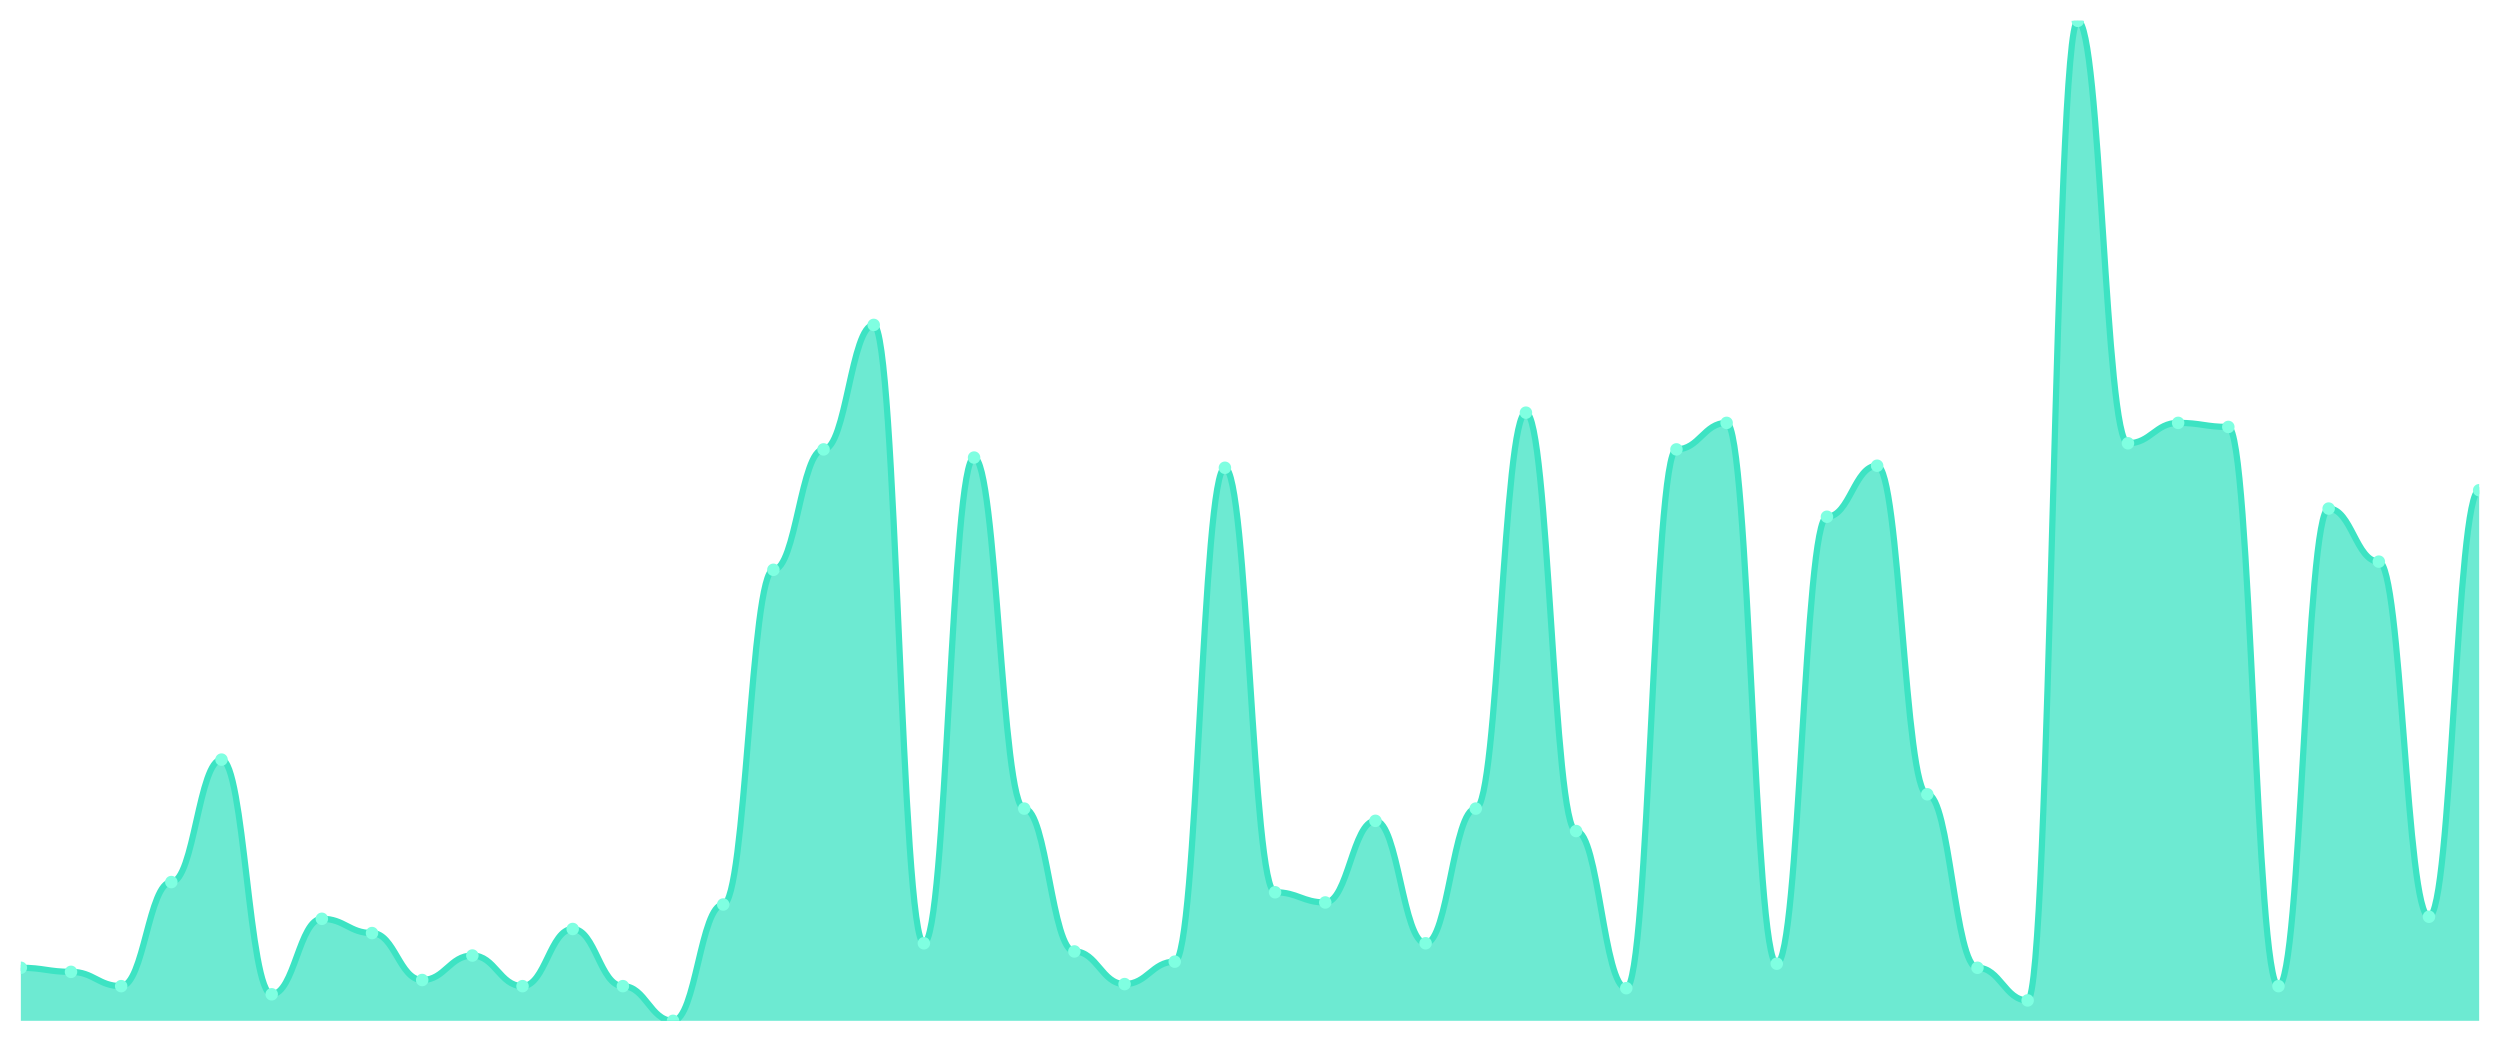
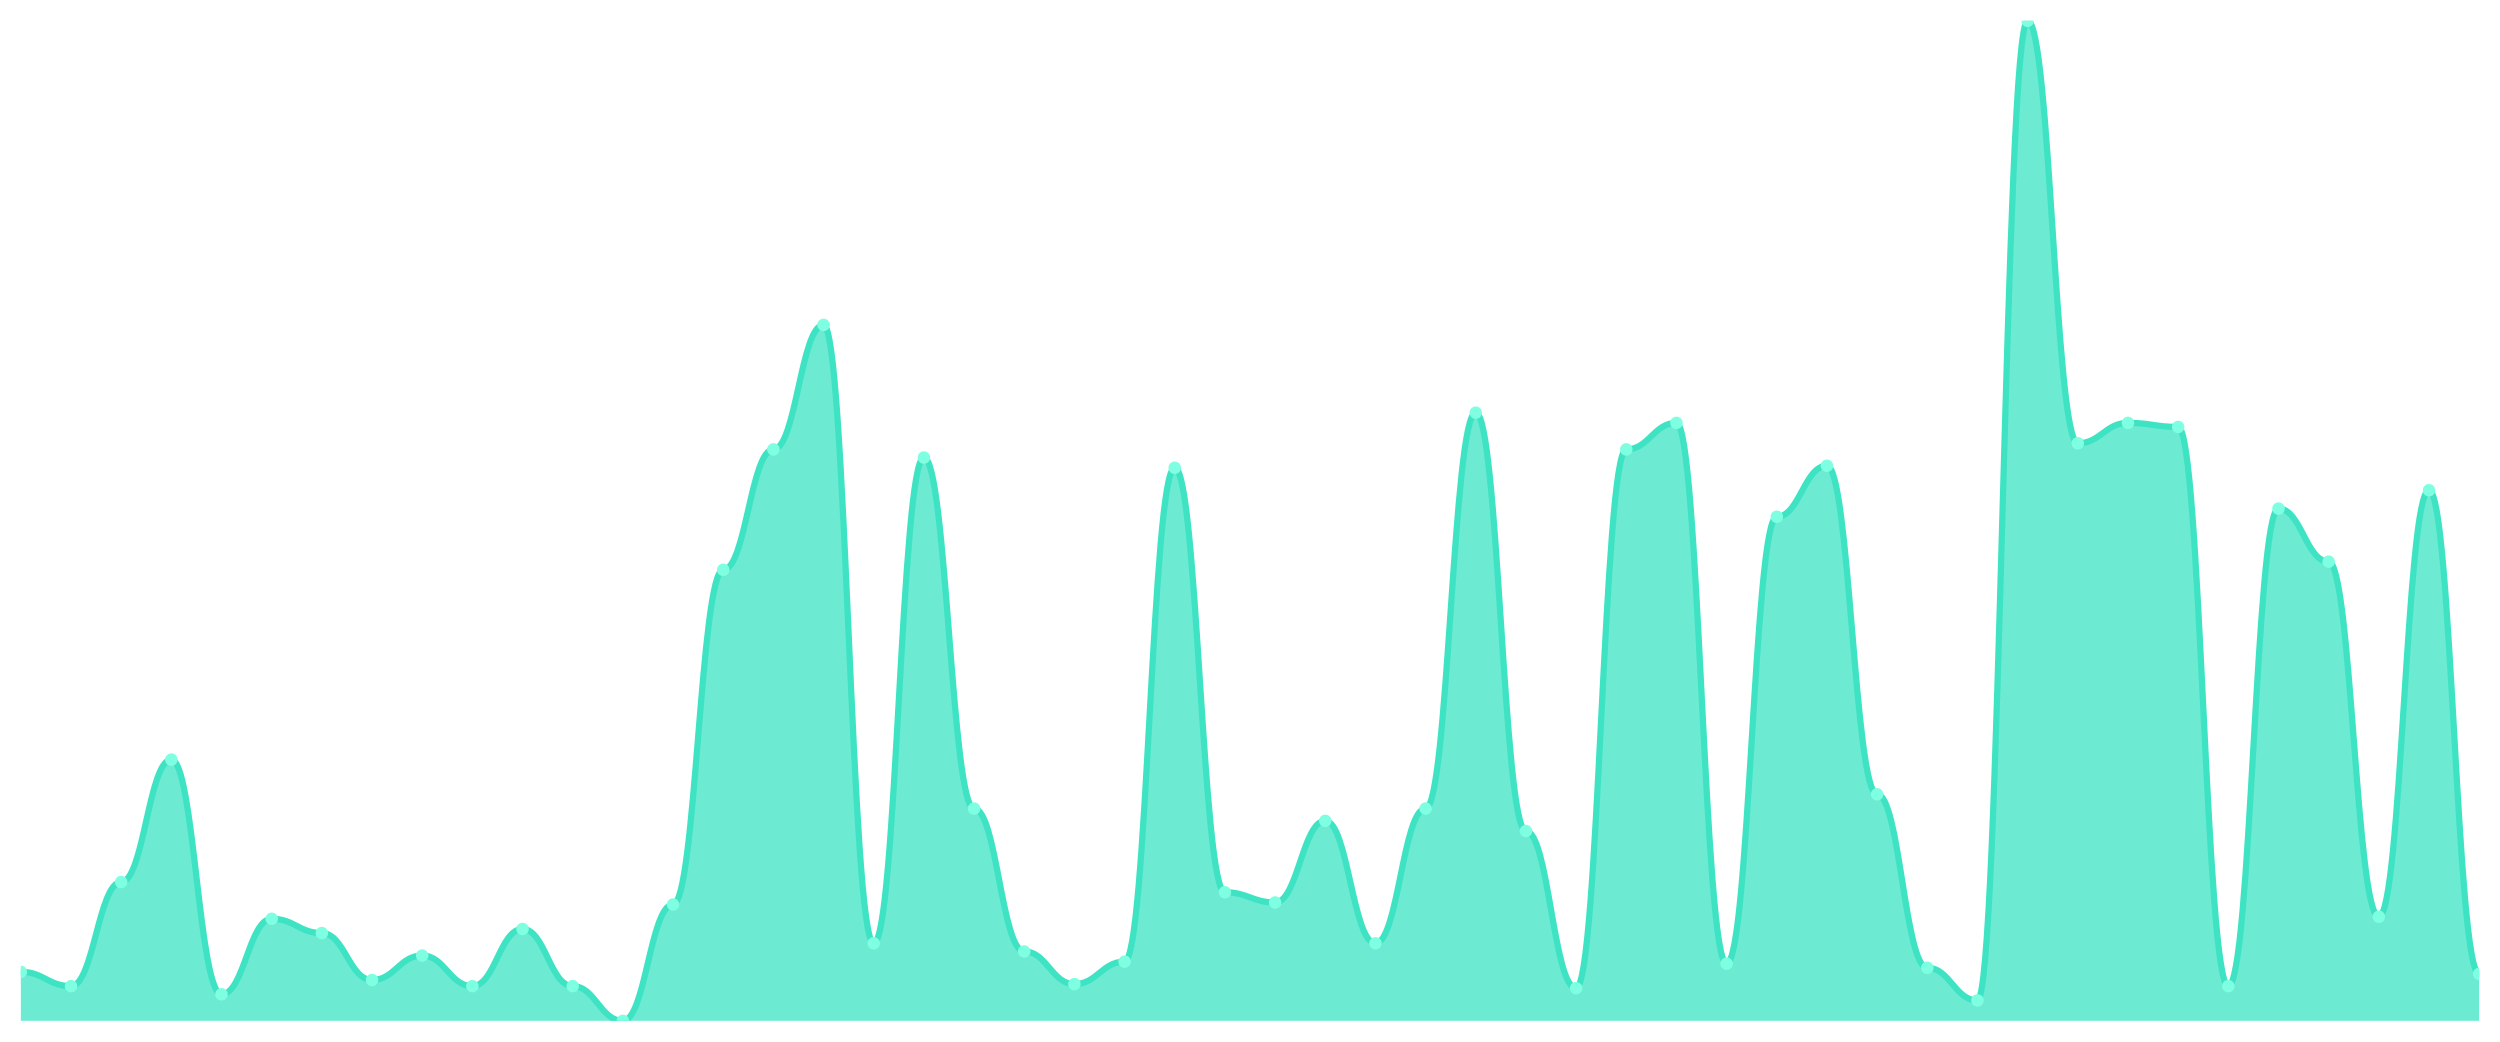
<svg xmlns="http://www.w3.org/2000/svg" viewBox="0 0 1200 500" width="1200" height="500">
  <defs>
    <clipPath id="c">
      <rect x="10" y="10" width="1180" height="480" />
    </clipPath>
  </defs>
  <rect width="1200" height="500" fill="none" />
  <g clip-path="url(#c)">
-     <path d="M 10,490 L 10,464.531 C 20.837,464.531 23.245,466.49 34.082,466.49 C 44.918,466.49 47.327,473.347 58.163,473.347 C 69,473.347 71.408,423.388 82.245,423.388 C 93.082,423.388 95.49,364.612 106.327,364.612 C 117.163,364.612 119.571,477.265 130.408,477.265 C 141.245,477.265 143.653,441.02 154.49,441.02 C 165.327,441.02 167.735,447.878 178.571,447.878 C 189.408,447.878 191.816,470.408 202.653,470.408 C 213.49,470.408 215.898,458.653 226.735,458.653 C 237.571,458.653 239.98,473.347 250.816,473.347 C 261.653,473.347 264.061,445.918 274.898,445.918 C 285.735,445.918 288.143,473.347 298.98,473.347 C 309.816,473.347 312.224,490 323.061,490 C 333.898,490 336.306,434.163 347.143,434.163 C 357.98,434.163 360.388,273.51 371.224,273.51 C 382.061,273.51 384.469,215.714 395.306,215.714 C 406.143,215.714 408.551,155.959 419.388,155.959 C 430.224,155.959 432.633,452.776 443.469,452.776 C 454.306,452.776 456.714,219.633 467.551,219.633 C 478.388,219.633 480.796,388.122 491.633,388.122 C 502.469,388.122 504.878,456.694 515.714,456.694 C 526.551,456.694 528.959,472.367 539.796,472.367 C 550.633,472.367 553.041,461.592 563.878,461.592 C 574.714,461.592 577.122,224.531 587.959,224.531 C 598.796,224.531 601.204,428.286 612.041,428.286 C 622.878,428.286 625.286,433.184 636.122,433.184 C 646.959,433.184 649.367,394 660.204,394 C 671.041,394 673.449,452.776 684.286,452.776 C 695.122,452.776 697.531,388.122 708.367,388.122 C 719.204,388.122 721.612,198.082 732.449,198.082 C 743.286,198.082 745.694,398.898 756.531,398.898 C 767.367,398.898 769.776,474.327 780.612,474.327 C 791.449,474.327 793.857,215.714 804.694,215.714 C 815.531,215.714 817.939,202.98 828.776,202.98 C 839.612,202.98 842.02,462.571 852.857,462.571 C 863.694,462.571 866.102,248.041 876.939,248.041 C 887.776,248.041 890.184,223.551 901.02,223.551 C 911.857,223.551 914.265,381.265 925.102,381.265 C 935.939,381.265 938.347,464.531 949.184,464.531 C 960.02,464.531 962.429,480.204 973.265,480.204 C 984.102,480.204 986.51,10 997.347,10 C 1008.184,10 1010.592,212.776 1021.429,212.776 C 1032.265,212.776 1034.673,202.98 1045.51,202.98 C 1056.347,202.98 1058.755,204.939 1069.592,204.939 C 1080.429,204.939 1082.837,473.347 1093.673,473.347 C 1104.51,473.347 1106.918,244.122 1117.755,244.122 C 1128.592,244.122 1131,269.592 1141.837,269.592 C 1152.673,269.592 1155.082,440.041 1165.918,440.041 C 1176.755,440.041 1179.163,235.306 1190,235.306 L 1190,490 Z" fill="rgba(61,227,195,0.75)" />
-     <path d="M 10,464.531 C 20.837,464.531 23.245,466.49 34.082,466.49 C 44.918,466.49 47.327,473.347 58.163,473.347 C 69,473.347 71.408,423.388 82.245,423.388 C 93.082,423.388 95.49,364.612 106.327,364.612 C 117.163,364.612 119.571,477.265 130.408,477.265 C 141.245,477.265 143.653,441.02 154.49,441.02 C 165.327,441.02 167.735,447.878 178.571,447.878 C 189.408,447.878 191.816,470.408 202.653,470.408 C 213.49,470.408 215.898,458.653 226.735,458.653 C 237.571,458.653 239.98,473.347 250.816,473.347 C 261.653,473.347 264.061,445.918 274.898,445.918 C 285.735,445.918 288.143,473.347 298.98,473.347 C 309.816,473.347 312.224,490 323.061,490 C 333.898,490 336.306,434.163 347.143,434.163 C 357.98,434.163 360.388,273.51 371.224,273.51 C 382.061,273.51 384.469,215.714 395.306,215.714 C 406.143,215.714 408.551,155.959 419.388,155.959 C 430.224,155.959 432.633,452.776 443.469,452.776 C 454.306,452.776 456.714,219.633 467.551,219.633 C 478.388,219.633 480.796,388.122 491.633,388.122 C 502.469,388.122 504.878,456.694 515.714,456.694 C 526.551,456.694 528.959,472.367 539.796,472.367 C 550.633,472.367 553.041,461.592 563.878,461.592 C 574.714,461.592 577.122,224.531 587.959,224.531 C 598.796,224.531 601.204,428.286 612.041,428.286 C 622.878,428.286 625.286,433.184 636.122,433.184 C 646.959,433.184 649.367,394 660.204,394 C 671.041,394 673.449,452.776 684.286,452.776 C 695.122,452.776 697.531,388.122 708.367,388.122 C 719.204,388.122 721.612,198.082 732.449,198.082 C 743.286,198.082 745.694,398.898 756.531,398.898 C 767.367,398.898 769.776,474.327 780.612,474.327 C 791.449,474.327 793.857,215.714 804.694,215.714 C 815.531,215.714 817.939,202.98 828.776,202.98 C 839.612,202.98 842.02,462.571 852.857,462.571 C 863.694,462.571 866.102,248.041 876.939,248.041 C 887.776,248.041 890.184,223.551 901.02,223.551 C 911.857,223.551 914.265,381.265 925.102,381.265 C 935.939,381.265 938.347,464.531 949.184,464.531 C 960.02,464.531 962.429,480.204 973.265,480.204 C 984.102,480.204 986.51,10 997.347,10 C 1008.184,10 1010.592,212.776 1021.429,212.776 C 1032.265,212.776 1034.673,202.98 1045.51,202.98 C 1056.347,202.98 1058.755,204.939 1069.592,204.939 C 1080.429,204.939 1082.837,473.347 1093.673,473.347 C 1104.51,473.347 1106.918,244.122 1117.755,244.122 C 1128.592,244.122 1131,269.592 1141.837,269.592 C 1152.673,269.592 1155.082,440.041 1165.918,440.041 C 1176.755,440.041 1179.163,235.306 1190,235.306" fill="none" stroke="#3de3c3" stroke-width="3" stroke-linecap="round" stroke-linejoin="round" />
-     <circle cx="10" cy="464.531" r="3" fill="#7fffe1" />
-     <circle cx="34.082" cy="466.49" r="3" fill="#7fffe1" />
-     <circle cx="58.163" cy="473.347" r="3" fill="#7fffe1" />
-     <circle cx="82.245" cy="423.388" r="3" fill="#7fffe1" />
-     <circle cx="106.327" cy="364.612" r="3" fill="#7fffe1" />
-     <circle cx="130.408" cy="477.265" r="3" fill="#7fffe1" />
-     <circle cx="154.49" cy="441.02" r="3" fill="#7fffe1" />
-     <circle cx="178.571" cy="447.878" r="3" fill="#7fffe1" />
-     <circle cx="202.653" cy="470.408" r="3" fill="#7fffe1" />
-     <circle cx="226.735" cy="458.653" r="3" fill="#7fffe1" />
-     <circle cx="250.816" cy="473.347" r="3" fill="#7fffe1" />
-     <circle cx="274.898" cy="445.918" r="3" fill="#7fffe1" />
-     <circle cx="298.98" cy="473.347" r="3" fill="#7fffe1" />
-     <circle cx="323.061" cy="490" r="3" fill="#7fffe1" />
-     <circle cx="347.143" cy="434.163" r="3" fill="#7fffe1" />
-     <circle cx="371.224" cy="273.51" r="3" fill="#7fffe1" />
-     <circle cx="395.306" cy="215.714" r="3" fill="#7fffe1" />
-     <circle cx="419.388" cy="155.959" r="3" fill="#7fffe1" />
-     <circle cx="443.469" cy="452.776" r="3" fill="#7fffe1" />
-     <circle cx="467.551" cy="219.633" r="3" fill="#7fffe1" />
-     <circle cx="491.633" cy="388.122" r="3" fill="#7fffe1" />
-     <circle cx="515.714" cy="456.694" r="3" fill="#7fffe1" />
-     <circle cx="539.796" cy="472.367" r="3" fill="#7fffe1" />
-     <circle cx="563.878" cy="461.592" r="3" fill="#7fffe1" />
-     <circle cx="587.959" cy="224.531" r="3" fill="#7fffe1" />
-     <circle cx="612.041" cy="428.286" r="3" fill="#7fffe1" />
-     <circle cx="636.122" cy="433.184" r="3" fill="#7fffe1" />
-     <circle cx="660.204" cy="394" r="3" fill="#7fffe1" />
-     <circle cx="684.286" cy="452.776" r="3" fill="#7fffe1" />
-     <circle cx="708.367" cy="388.122" r="3" fill="#7fffe1" />
-     <circle cx="732.449" cy="198.082" r="3" fill="#7fffe1" />
-     <circle cx="756.531" cy="398.898" r="3" fill="#7fffe1" />
-     <circle cx="780.612" cy="474.327" r="3" fill="#7fffe1" />
-     <circle cx="804.694" cy="215.714" r="3" fill="#7fffe1" />
-     <circle cx="828.776" cy="202.98" r="3" fill="#7fffe1" />
-     <circle cx="852.857" cy="462.571" r="3" fill="#7fffe1" />
-     <circle cx="876.939" cy="248.041" r="3" fill="#7fffe1" />
-     <circle cx="901.02" cy="223.551" r="3" fill="#7fffe1" />
-     <circle cx="925.102" cy="381.265" r="3" fill="#7fffe1" />
-     <circle cx="949.184" cy="464.531" r="3" fill="#7fffe1" />
-     <circle cx="973.265" cy="480.204" r="3" fill="#7fffe1" />
-     <circle cx="997.347" cy="10" r="3" fill="#7fffe1" />
-     <circle cx="1021.429" cy="212.776" r="3" fill="#7fffe1" />
-     <circle cx="1045.51" cy="202.98" r="3" fill="#7fffe1" />
-     <circle cx="1069.592" cy="204.939" r="3" fill="#7fffe1" />
-     <circle cx="1093.673" cy="473.347" r="3" fill="#7fffe1" />
-     <circle cx="1117.755" cy="244.122" r="3" fill="#7fffe1" />
-     <circle cx="1141.837" cy="269.592" r="3" fill="#7fffe1" />
-     <circle cx="1165.918" cy="440.041" r="3" fill="#7fffe1" />
-     <circle cx="1190" cy="235.306" r="3" fill="#7fffe1" />
+     <path d="M 10,490 L 10,466.49 C 20.837,466.49 23.245,473.347 34.082,473.347 C 44.918,473.347 47.327,423.388 58.163,423.388 C 69,423.388 71.408,364.612 82.245,364.612 C 93.082,364.612 95.49,477.265 106.327,477.265 C 117.163,477.265 119.571,441.02 130.408,441.02 C 141.245,441.02 143.653,447.878 154.49,447.878 C 165.327,447.878 167.735,470.408 178.571,470.408 C 189.408,470.408 191.816,458.653 202.653,458.653 C 213.49,458.653 215.898,473.347 226.735,473.347 C 237.571,473.347 239.98,445.918 250.816,445.918 C 261.653,445.918 264.061,473.347 274.898,473.347 C 285.735,473.347 288.143,490 298.98,490 C 309.816,490 312.224,434.163 323.061,434.163 C 333.898,434.163 336.306,273.51 347.143,273.51 C 357.98,273.51 360.388,215.714 371.224,215.714 C 382.061,215.714 384.469,155.959 395.306,155.959 C 406.143,155.959 408.551,452.776 419.388,452.776 C 430.224,452.776 432.633,219.633 443.469,219.633 C 454.306,219.633 456.714,388.122 467.551,388.122 C 478.388,388.122 480.796,456.694 491.633,456.694 C 502.469,456.694 504.878,472.367 515.714,472.367 C 526.551,472.367 528.959,461.592 539.796,461.592 C 550.633,461.592 553.041,224.531 563.878,224.531 C 574.714,224.531 577.122,428.286 587.959,428.286 C 598.796,428.286 601.204,433.184 612.041,433.184 C 622.878,433.184 625.286,394 636.122,394 C 646.959,394 649.367,452.776 660.204,452.776 C 671.041,452.776 673.449,388.122 684.286,388.122 C 695.122,388.122 697.531,198.082 708.367,198.082 C 719.204,198.082 721.612,398.898 732.449,398.898 C 743.286,398.898 745.694,474.327 756.531,474.327 C 767.367,474.327 769.776,215.714 780.612,215.714 C 791.449,215.714 793.857,202.98 804.694,202.98 C 815.531,202.98 817.939,462.571 828.776,462.571 C 839.612,462.571 842.02,248.041 852.857,248.041 C 863.694,248.041 866.102,223.551 876.939,223.551 C 887.776,223.551 890.184,381.265 901.02,381.265 C 911.857,381.265 914.265,464.531 925.102,464.531 C 935.939,464.531 938.347,480.204 949.184,480.204 C 960.02,480.204 962.429,10 973.265,10 C 984.102,10 986.51,212.776 997.347,212.776 C 1008.184,212.776 1010.592,202.98 1021.429,202.98 C 1032.265,202.98 1034.673,204.939 1045.51,204.939 C 1056.347,204.939 1058.755,473.347 1069.592,473.347 C 1080.429,473.347 1082.837,244.122 1093.673,244.122 C 1104.51,244.122 1106.918,269.592 1117.755,269.592 C 1128.592,269.592 1131,440.041 1141.837,440.041 C 1152.673,440.041 1155.082,235.306 1165.918,235.306 C 1176.755,235.306 1179.163,467.469 1190,467.469 L 1190,490 Z" fill="rgba(61,227,195,0.75)" />
+     <path d="M 10,466.49 C 20.837,466.49 23.245,473.347 34.082,473.347 C 44.918,473.347 47.327,423.388 58.163,423.388 C 69,423.388 71.408,364.612 82.245,364.612 C 93.082,364.612 95.49,477.265 106.327,477.265 C 117.163,477.265 119.571,441.02 130.408,441.02 C 141.245,441.02 143.653,447.878 154.49,447.878 C 165.327,447.878 167.735,470.408 178.571,470.408 C 189.408,470.408 191.816,458.653 202.653,458.653 C 213.49,458.653 215.898,473.347 226.735,473.347 C 237.571,473.347 239.98,445.918 250.816,445.918 C 261.653,445.918 264.061,473.347 274.898,473.347 C 285.735,473.347 288.143,490 298.98,490 C 309.816,490 312.224,434.163 323.061,434.163 C 333.898,434.163 336.306,273.51 347.143,273.51 C 357.98,273.51 360.388,215.714 371.224,215.714 C 382.061,215.714 384.469,155.959 395.306,155.959 C 406.143,155.959 408.551,452.776 419.388,452.776 C 430.224,452.776 432.633,219.633 443.469,219.633 C 454.306,219.633 456.714,388.122 467.551,388.122 C 478.388,388.122 480.796,456.694 491.633,456.694 C 502.469,456.694 504.878,472.367 515.714,472.367 C 526.551,472.367 528.959,461.592 539.796,461.592 C 550.633,461.592 553.041,224.531 563.878,224.531 C 574.714,224.531 577.122,428.286 587.959,428.286 C 598.796,428.286 601.204,433.184 612.041,433.184 C 622.878,433.184 625.286,394 636.122,394 C 646.959,394 649.367,452.776 660.204,452.776 C 671.041,452.776 673.449,388.122 684.286,388.122 C 695.122,388.122 697.531,198.082 708.367,198.082 C 719.204,198.082 721.612,398.898 732.449,398.898 C 743.286,398.898 745.694,474.327 756.531,474.327 C 767.367,474.327 769.776,215.714 780.612,215.714 C 791.449,215.714 793.857,202.98 804.694,202.98 C 815.531,202.98 817.939,462.571 828.776,462.571 C 839.612,462.571 842.02,248.041 852.857,248.041 C 863.694,248.041 866.102,223.551 876.939,223.551 C 887.776,223.551 890.184,381.265 901.02,381.265 C 911.857,381.265 914.265,464.531 925.102,464.531 C 935.939,464.531 938.347,480.204 949.184,480.204 C 960.02,480.204 962.429,10 973.265,10 C 984.102,10 986.51,212.776 997.347,212.776 C 1008.184,212.776 1010.592,202.98 1021.429,202.98 C 1032.265,202.98 1034.673,204.939 1045.51,204.939 C 1056.347,204.939 1058.755,473.347 1069.592,473.347 C 1080.429,473.347 1082.837,244.122 1093.673,244.122 C 1104.51,244.122 1106.918,269.592 1117.755,269.592 C 1128.592,269.592 1131,440.041 1141.837,440.041 C 1152.673,440.041 1155.082,235.306 1165.918,235.306 C 1176.755,235.306 1179.163,467.469 1190,467.469" fill="none" stroke="#3de3c3" stroke-width="3" stroke-linecap="round" stroke-linejoin="round" />
+     <circle cx="10" cy="466.49" r="3" fill="#7fffe1" />
+     <circle cx="34.082" cy="473.347" r="3" fill="#7fffe1" />
+     <circle cx="58.163" cy="423.388" r="3" fill="#7fffe1" />
+     <circle cx="82.245" cy="364.612" r="3" fill="#7fffe1" />
+     <circle cx="106.327" cy="477.265" r="3" fill="#7fffe1" />
+     <circle cx="130.408" cy="441.02" r="3" fill="#7fffe1" />
+     <circle cx="154.49" cy="447.878" r="3" fill="#7fffe1" />
+     <circle cx="178.571" cy="470.408" r="3" fill="#7fffe1" />
+     <circle cx="202.653" cy="458.653" r="3" fill="#7fffe1" />
+     <circle cx="226.735" cy="473.347" r="3" fill="#7fffe1" />
+     <circle cx="250.816" cy="445.918" r="3" fill="#7fffe1" />
+     <circle cx="274.898" cy="473.347" r="3" fill="#7fffe1" />
+     <circle cx="298.98" cy="490" r="3" fill="#7fffe1" />
+     <circle cx="323.061" cy="434.163" r="3" fill="#7fffe1" />
+     <circle cx="347.143" cy="273.51" r="3" fill="#7fffe1" />
+     <circle cx="371.224" cy="215.714" r="3" fill="#7fffe1" />
+     <circle cx="395.306" cy="155.959" r="3" fill="#7fffe1" />
+     <circle cx="419.388" cy="452.776" r="3" fill="#7fffe1" />
+     <circle cx="443.469" cy="219.633" r="3" fill="#7fffe1" />
+     <circle cx="467.551" cy="388.122" r="3" fill="#7fffe1" />
+     <circle cx="491.633" cy="456.694" r="3" fill="#7fffe1" />
+     <circle cx="515.714" cy="472.367" r="3" fill="#7fffe1" />
+     <circle cx="539.796" cy="461.592" r="3" fill="#7fffe1" />
+     <circle cx="563.878" cy="224.531" r="3" fill="#7fffe1" />
+     <circle cx="587.959" cy="428.286" r="3" fill="#7fffe1" />
+     <circle cx="612.041" cy="433.184" r="3" fill="#7fffe1" />
+     <circle cx="636.122" cy="394" r="3" fill="#7fffe1" />
+     <circle cx="660.204" cy="452.776" r="3" fill="#7fffe1" />
+     <circle cx="684.286" cy="388.122" r="3" fill="#7fffe1" />
+     <circle cx="708.367" cy="198.082" r="3" fill="#7fffe1" />
+     <circle cx="732.449" cy="398.898" r="3" fill="#7fffe1" />
+     <circle cx="756.531" cy="474.327" r="3" fill="#7fffe1" />
+     <circle cx="780.612" cy="215.714" r="3" fill="#7fffe1" />
+     <circle cx="804.694" cy="202.98" r="3" fill="#7fffe1" />
+     <circle cx="828.776" cy="462.571" r="3" fill="#7fffe1" />
+     <circle cx="852.857" cy="248.041" r="3" fill="#7fffe1" />
+     <circle cx="876.939" cy="223.551" r="3" fill="#7fffe1" />
+     <circle cx="901.02" cy="381.265" r="3" fill="#7fffe1" />
+     <circle cx="925.102" cy="464.531" r="3" fill="#7fffe1" />
+     <circle cx="949.184" cy="480.204" r="3" fill="#7fffe1" />
+     <circle cx="973.265" cy="10" r="3" fill="#7fffe1" />
+     <circle cx="997.347" cy="212.776" r="3" fill="#7fffe1" />
+     <circle cx="1021.429" cy="202.98" r="3" fill="#7fffe1" />
+     <circle cx="1045.51" cy="204.939" r="3" fill="#7fffe1" />
+     <circle cx="1069.592" cy="473.347" r="3" fill="#7fffe1" />
+     <circle cx="1093.673" cy="244.122" r="3" fill="#7fffe1" />
+     <circle cx="1117.755" cy="269.592" r="3" fill="#7fffe1" />
+     <circle cx="1141.837" cy="440.041" r="3" fill="#7fffe1" />
+     <circle cx="1165.918" cy="235.306" r="3" fill="#7fffe1" />
+     <circle cx="1190" cy="467.469" r="3" fill="#7fffe1" />
  </g>
</svg>
